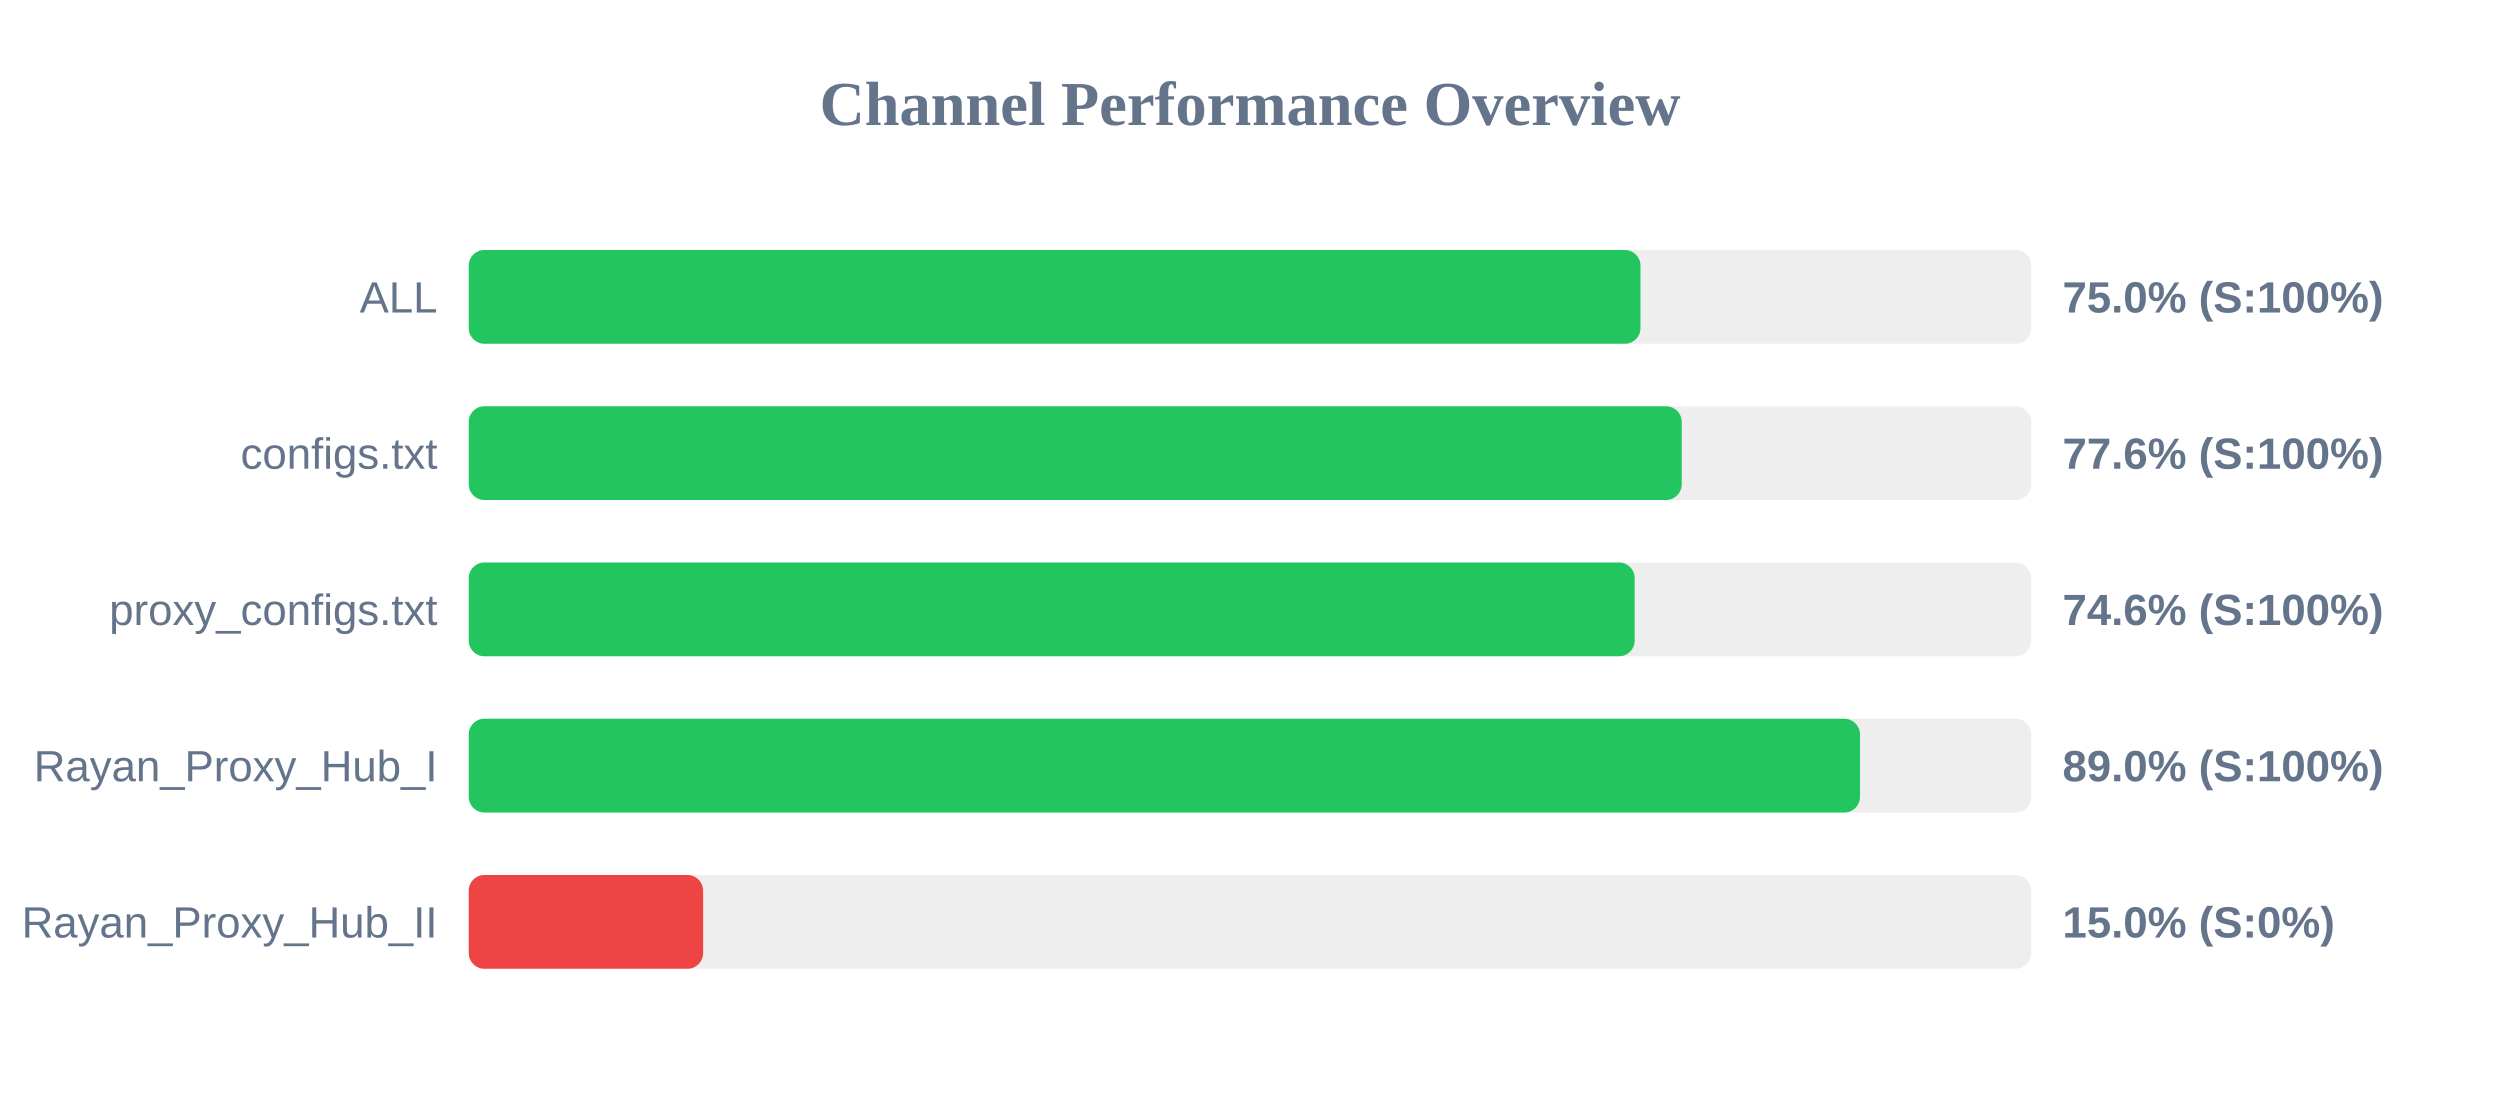
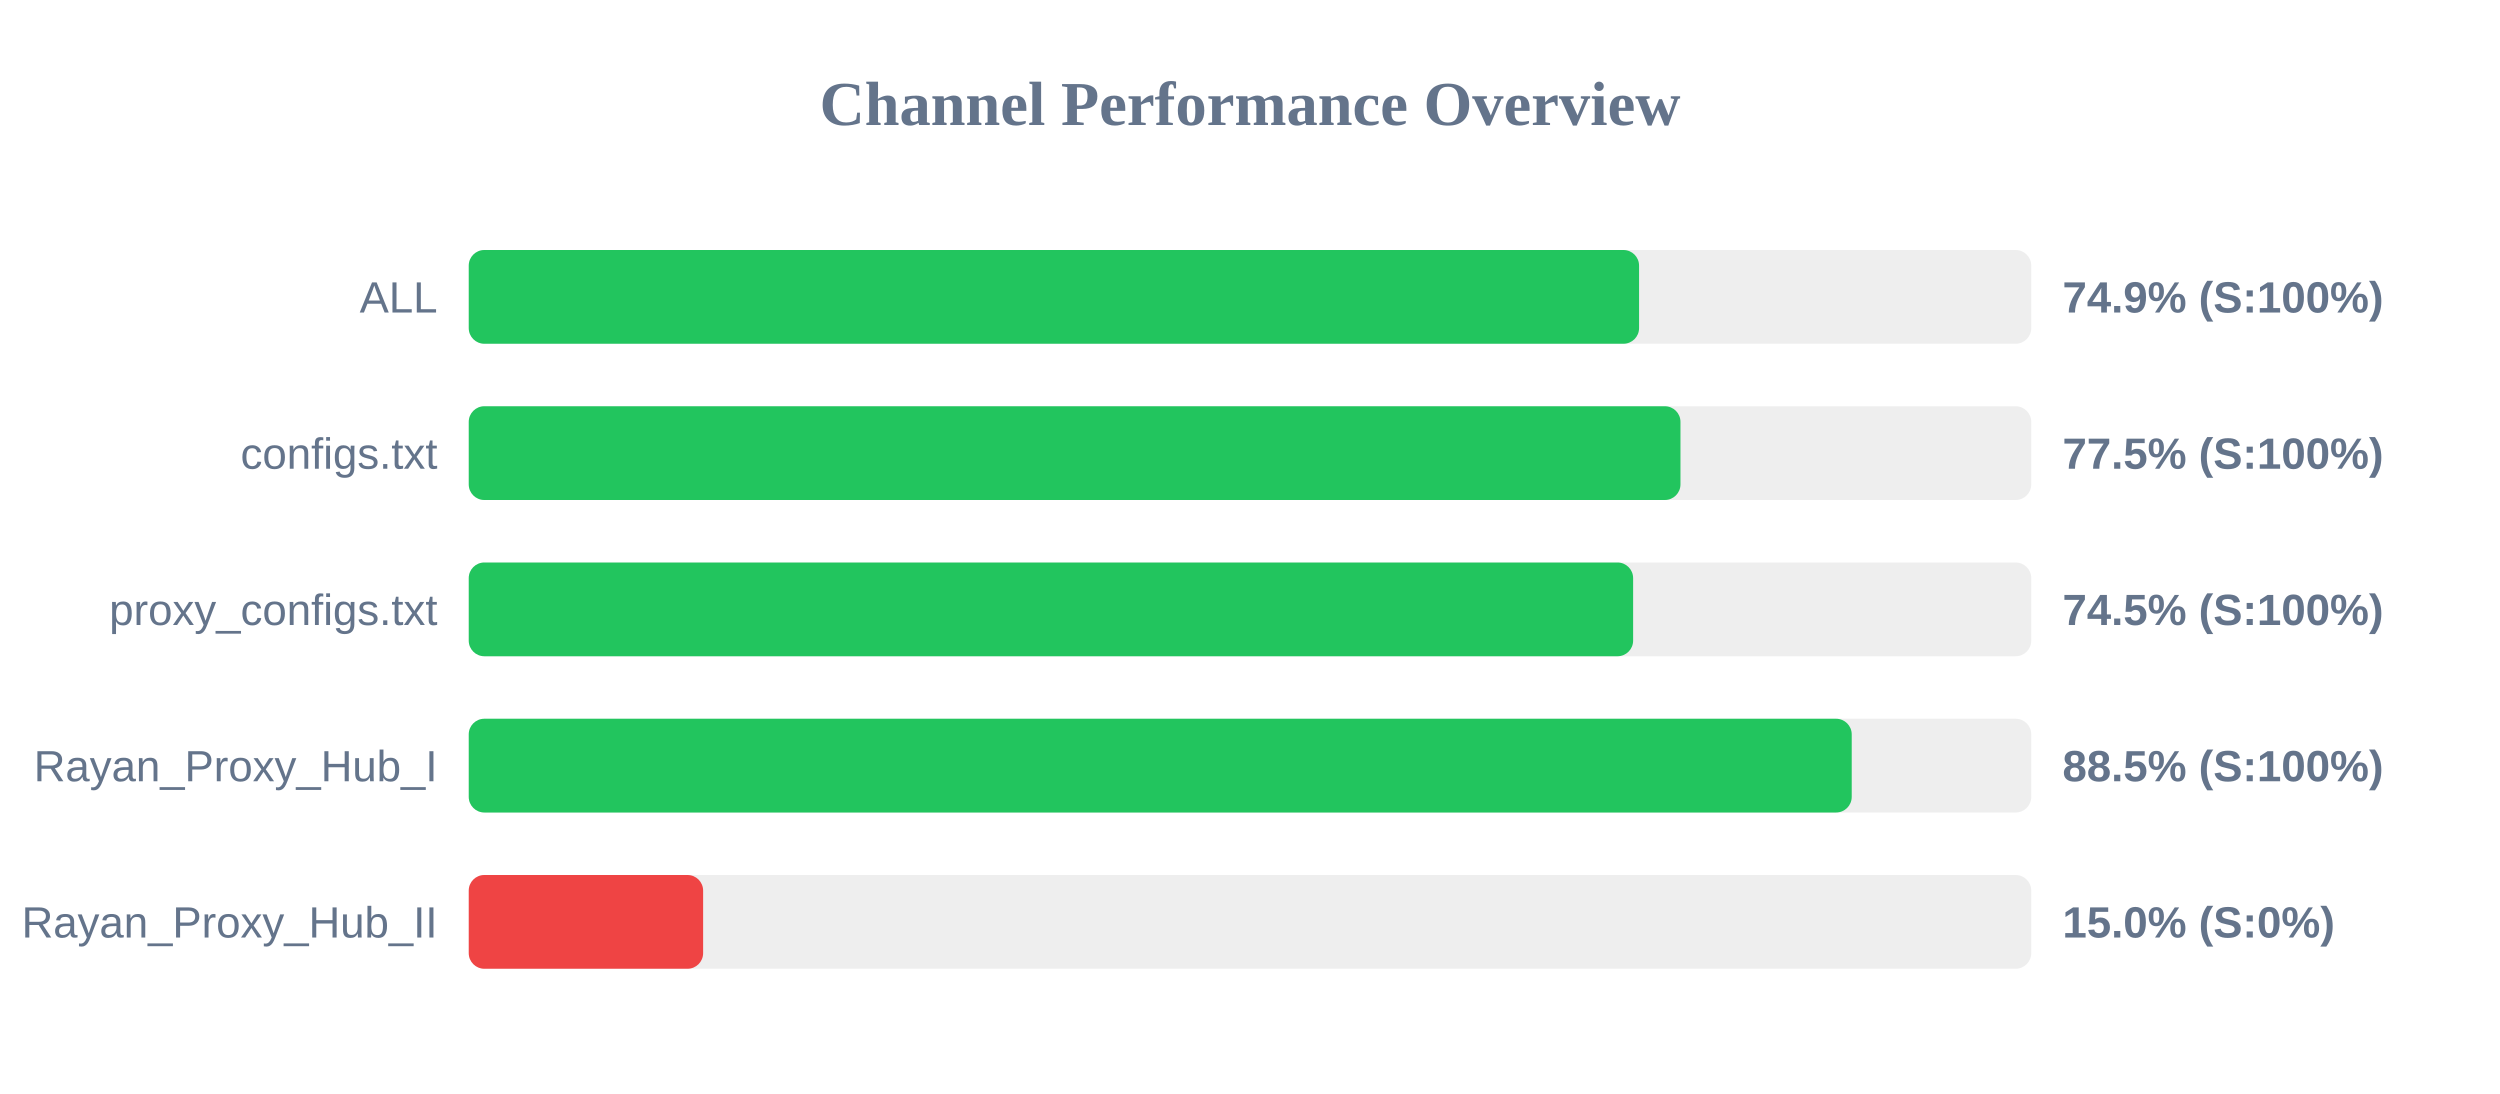
<svg xmlns="http://www.w3.org/2000/svg" width="800" height="350" version="1.1">
  <style>
        .row { font: 14px Arial; fill: #64748b; }
        .score { font: bold 14px Arial; fill: #64748b; }
    </style>
  <text x="400" y="40" text-anchor="middle" font-size="20px" font-weight="bold" fill="#64748b">Channel Performance Overview</text>
  <rect x="150" y="80" width="500" height="30" fill="#eee" rx="5" />
-   <rect x="150" y="80" width="374.95" height="30" fill="#22c55e" rx="5" />
+   <rect x="150" y="80" width="374.5" height="30" fill="#22c55e" rx="5" />
  <text x="140" y="100" text-anchor="end" class="row">ALL</text>
-   <text x="660" y="100" text-anchor="start" class="score">75.0% (S:100%)</text>
+   <text x="660" y="100" text-anchor="start" class="score">74.9% (S:100%)</text>
  <rect x="150" y="130" width="500" height="30" fill="#eee" rx="5" />
-   <rect x="150" y="130" width="388.15" height="30" fill="#22c55e" rx="5" />
+   <rect x="150" y="130" width="387.75" height="30" fill="#22c55e" rx="5" />
  <text x="140" y="150" text-anchor="end" class="row">configs.txt</text>
-   <text x="660" y="150" text-anchor="start" class="score">77.6% (S:100%)</text>
+   <text x="660" y="150" text-anchor="start" class="score">77.5% (S:100%)</text>
  <rect x="150" y="180" width="500" height="30" fill="#eee" rx="5" />
-   <rect x="150" y="180" width="373.1" height="30" fill="#22c55e" rx="5" />
+   <rect x="150" y="180" width="372.6" height="30" fill="#22c55e" rx="5" />
  <text x="140" y="200" text-anchor="end" class="row">proxy_configs.txt</text>
-   <text x="660" y="200" text-anchor="start" class="score">74.6% (S:100%)</text>
+   <text x="660" y="200" text-anchor="start" class="score">74.5% (S:100%)</text>
  <rect x="150" y="230" width="500" height="30" fill="#eee" rx="5" />
-   <rect x="150" y="230" width="445.2" height="30" fill="#22c55e" rx="5" />
+   <rect x="150" y="230" width="442.55" height="30" fill="#22c55e" rx="5" />
  <text x="140" y="250" text-anchor="end" class="row">Rayan_Proxy_Hub_I</text>
-   <text x="660" y="250" text-anchor="start" class="score">89.0% (S:100%)</text>
+   <text x="660" y="250" text-anchor="start" class="score">88.5% (S:100%)</text>
  <rect x="150" y="280" width="500" height="30" fill="#eee" rx="5" />
  <rect x="150" y="280" width="75.0" height="30" fill="#ef4444" rx="5" />
  <text x="140" y="300" text-anchor="end" class="row">Rayan_Proxy_Hub_II</text>
  <text x="660" y="300" text-anchor="start" class="score">15.0% (S:0%)</text>
</svg>
